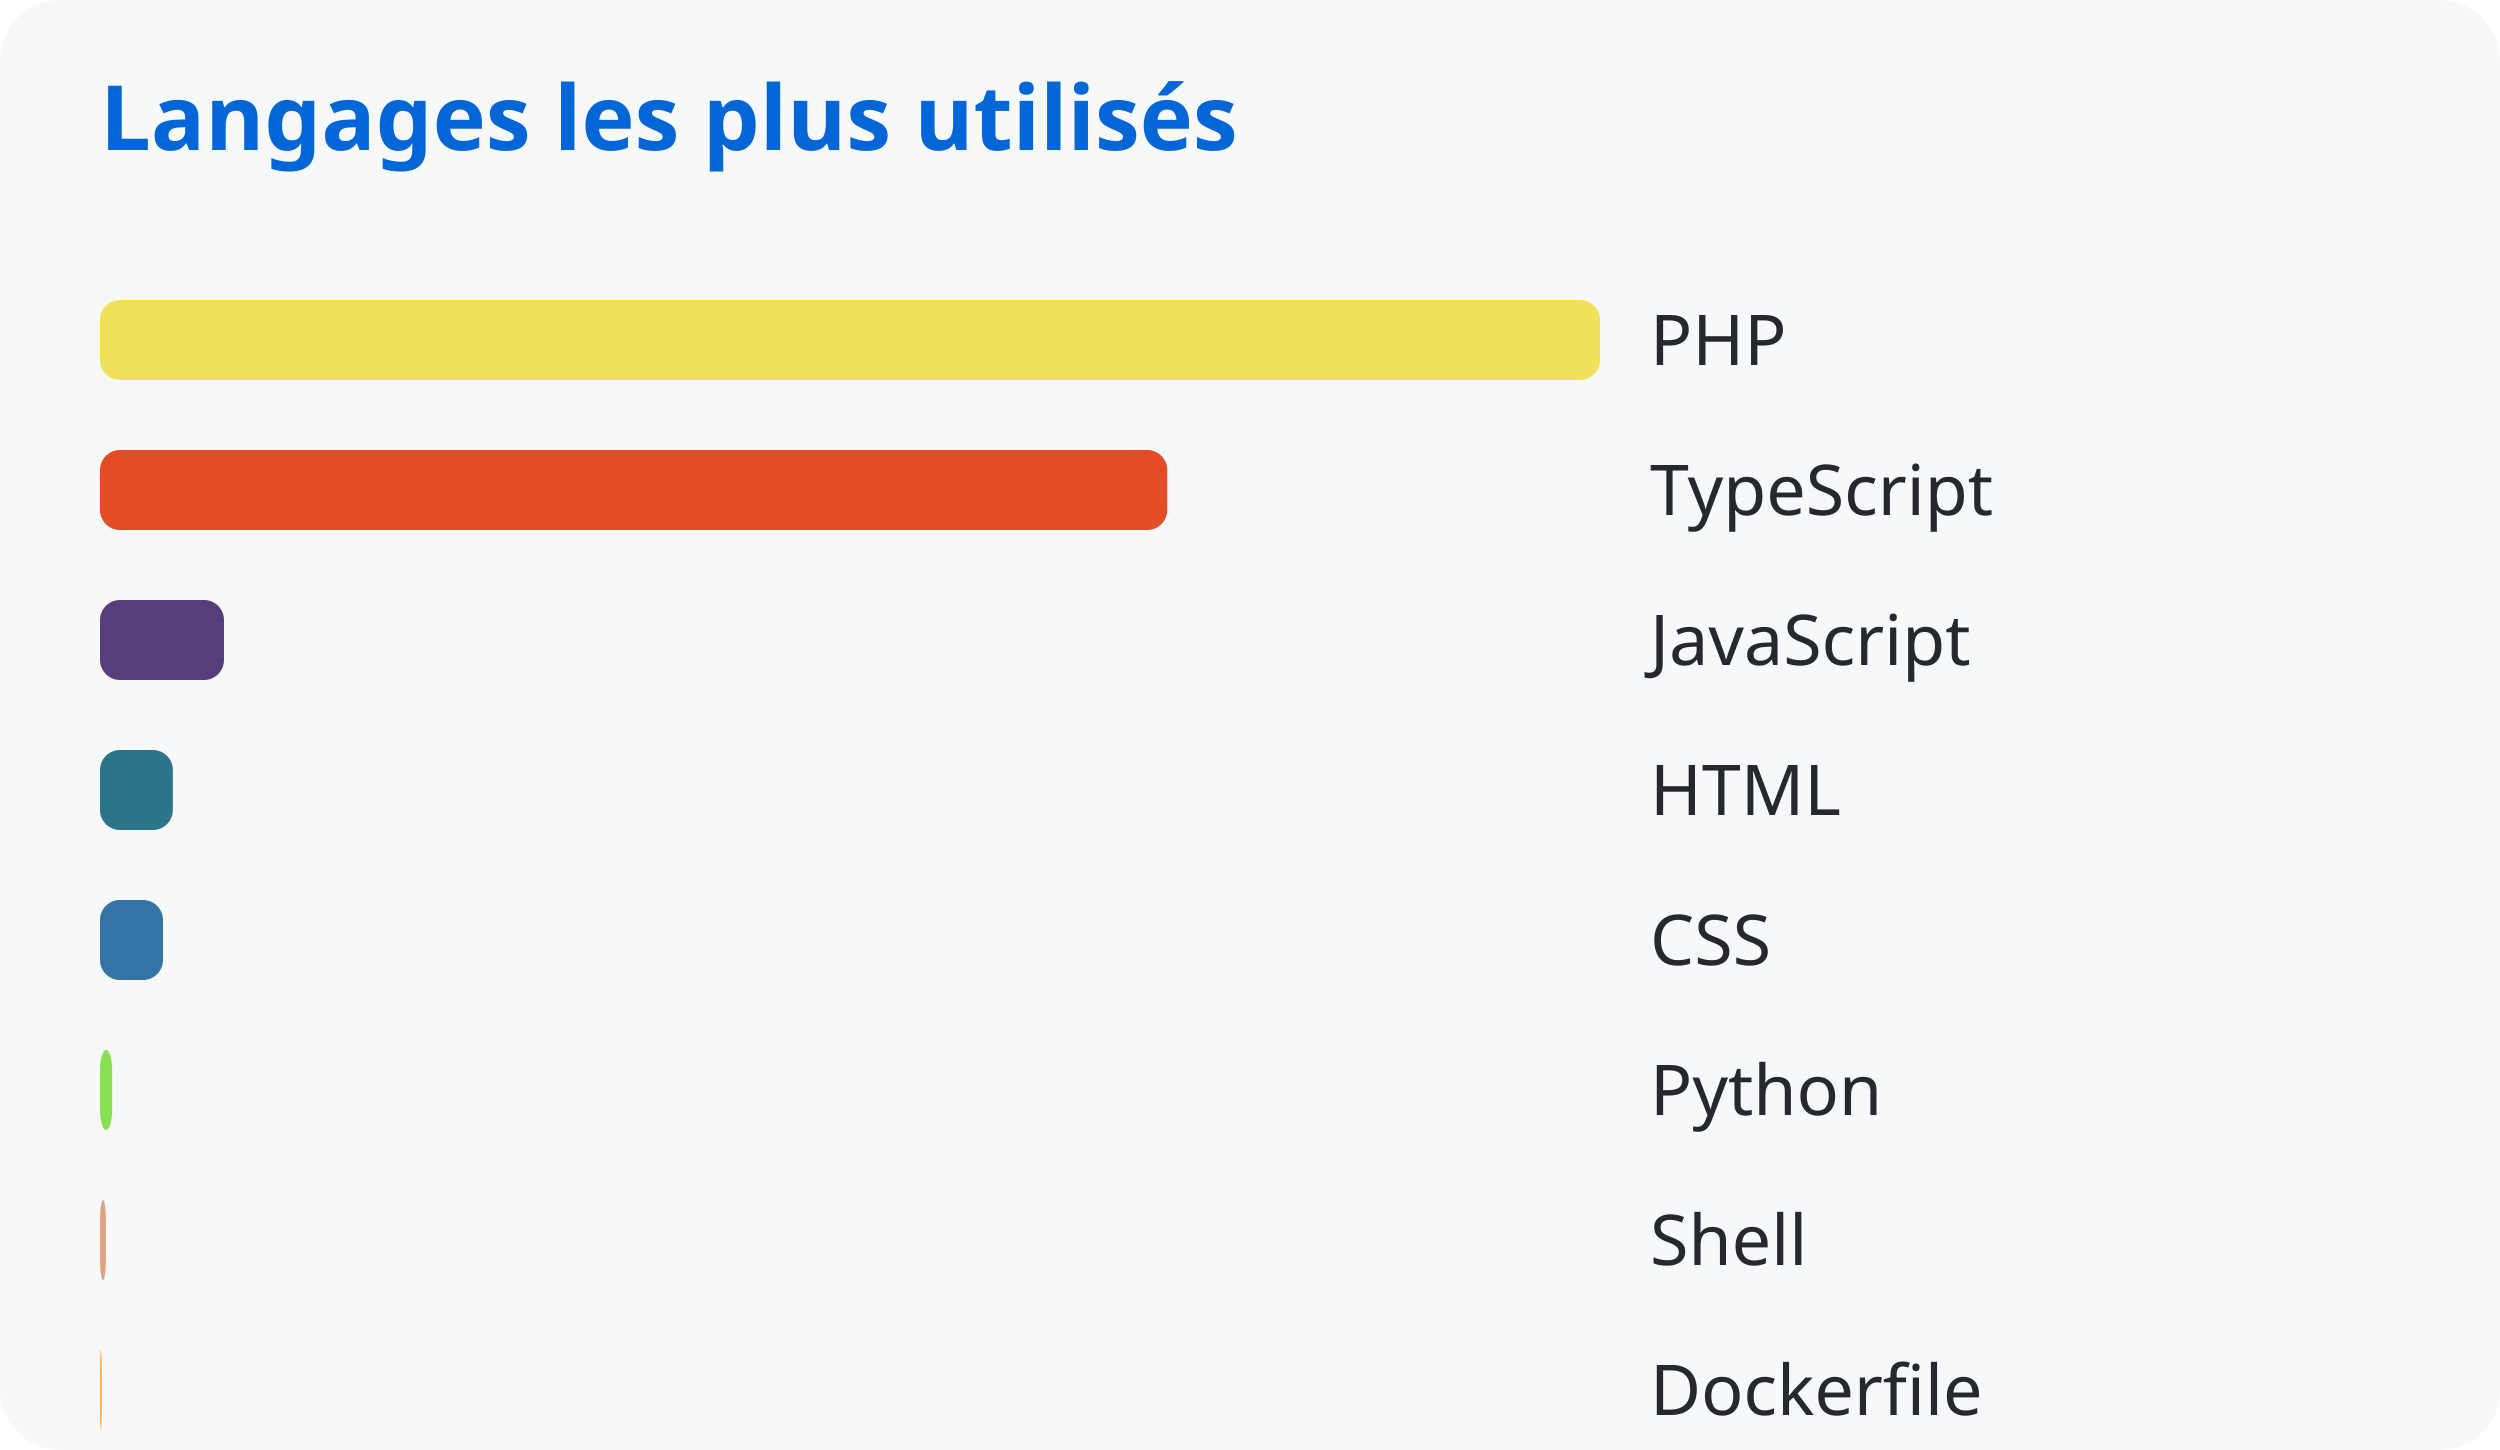
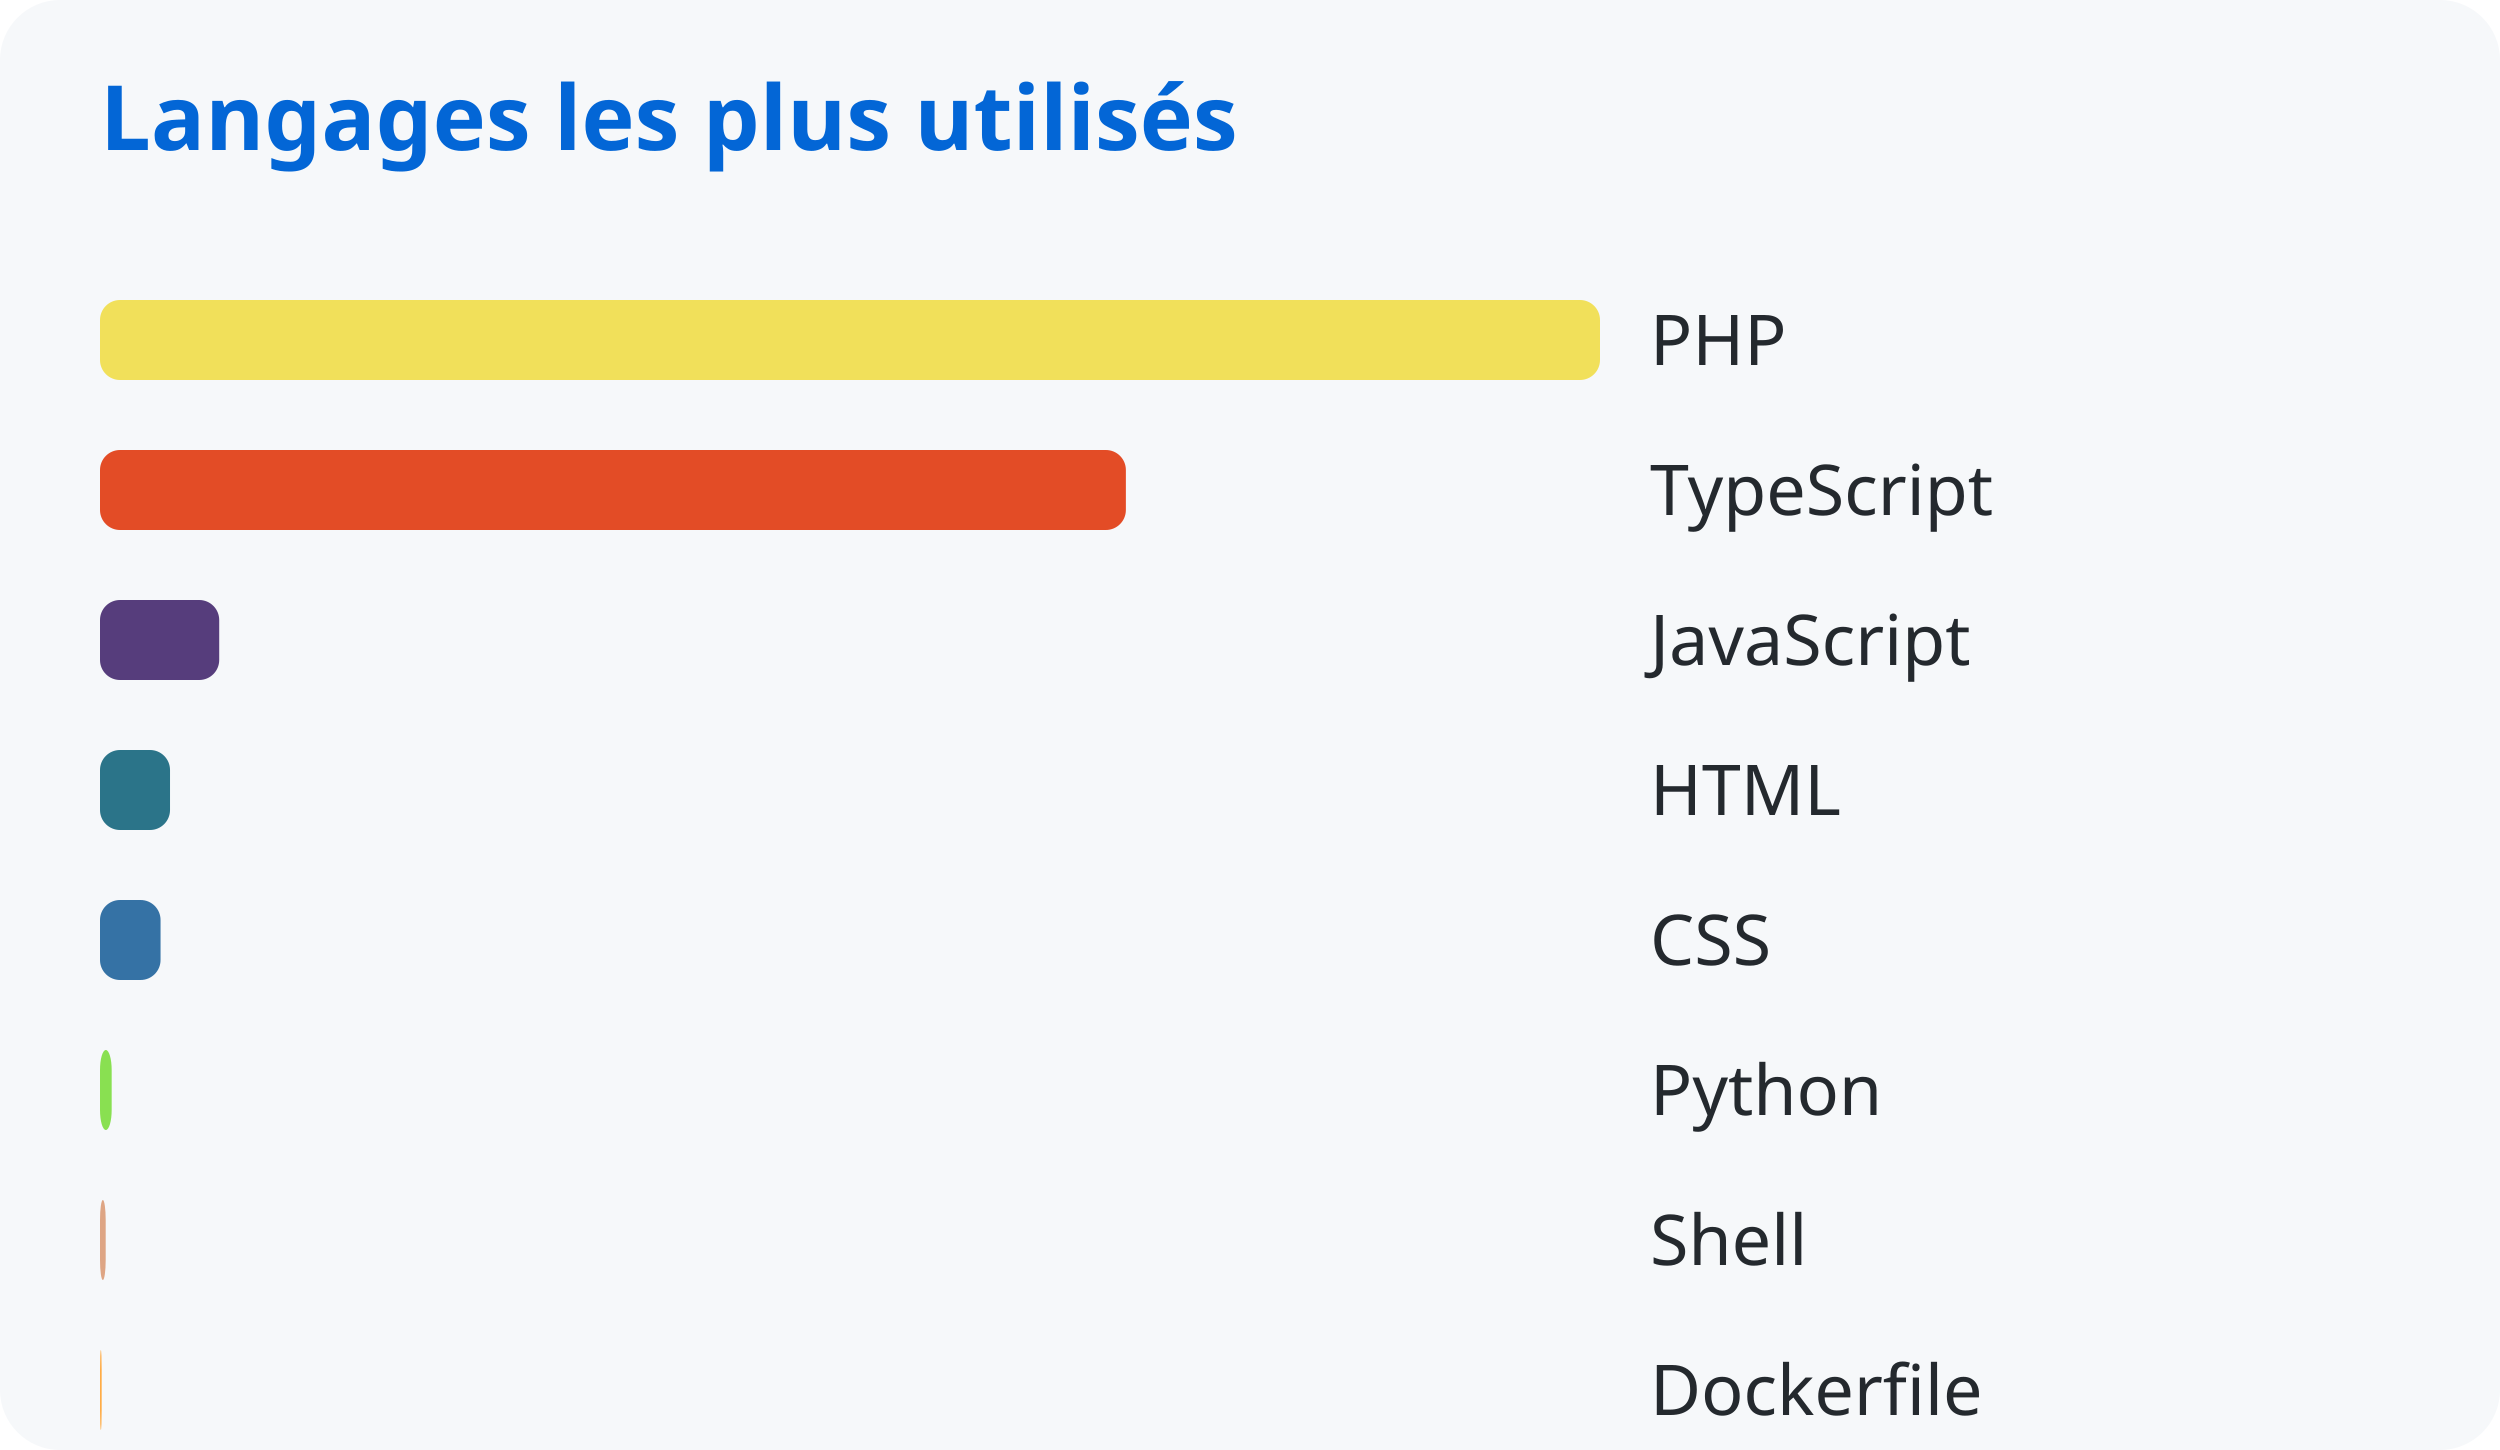
<svg xmlns="http://www.w3.org/2000/svg" width="500" height="290">
  <style>
      text { font-family: system-ui, sans-serif; }
      .title { fill: #0366d6; font-size: 18px; font-weight: bold; }
      .lang { fill: #24292e; font-size: 14px; }
    </style>
  <rect width="100%" height="100%" fill="#f6f8fa" rx="12" />
  <text x="20" y="30" class="title">Langages les plus utilisés</text>
  <rect x="20" y="60" width="300.0" height="16" rx="4" fill="#f1e05a" />
  <text x="330" y="73" class="lang">PHP</text>
-   <rect x="20" y="90" width="213.449" height="16" rx="4" fill="#e34c26" />
+   <rect x="20" y="90" width="205.175" height="16" rx="4" fill="#e34c26" />
  <text x="330" y="103" class="lang">TypeScript</text>
-   <rect x="20" y="120" width="24.801" height="16" rx="4" fill="#563d7c" />
+   <rect x="20" y="120" width="23.842" height="16" rx="4" fill="#563d7c" />
  <text x="330" y="133" class="lang">JavaScript</text>
-   <rect x="20" y="150" width="14.57" height="16" rx="4" fill="#2b7489" />
+   <rect x="20" y="150" width="14.005" height="16" rx="4" fill="#2b7489" />
  <text x="330" y="163" class="lang">HTML</text>
-   <rect x="20" y="180" width="12.599" height="16" rx="4" fill="#3572a5" />
+   <rect x="20" y="180" width="12.111" height="16" rx="4" fill="#3572a5" />
  <text x="330" y="193" class="lang">CSS</text>
-   <rect x="20" y="210" width="2.43" height="16" rx="4" fill="#89e051" />
+   <rect x="20" y="210" width="2.336" height="16" rx="4" fill="#89e051" />
  <text x="330" y="223" class="lang">Python</text>
-   <rect x="20" y="240" width="1.186" height="16" rx="4" fill="#dea584" />
+   <rect x="20" y="240" width="1.14" height="16" rx="4" fill="#dea584" />
  <text x="330" y="253" class="lang">Shell</text>
-   <rect x="20" y="270" width="0.352" height="16" rx="4" fill="#ffac45" />
+   <rect x="20" y="270" width="0.338" height="16" rx="4" fill="#ffac45" />
  <text x="330" y="283" class="lang">Dockerfile</text>
</svg>
